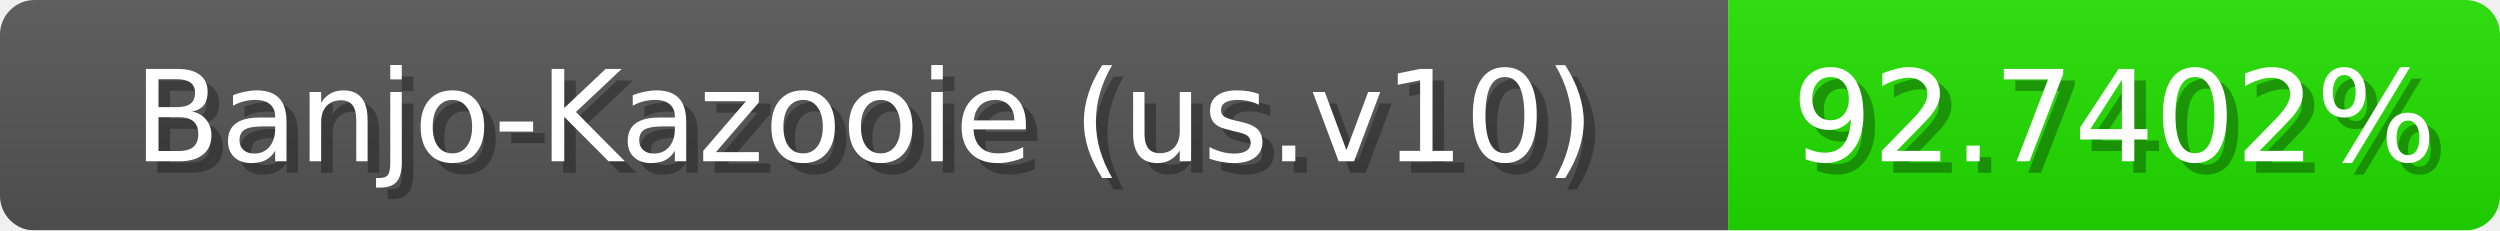
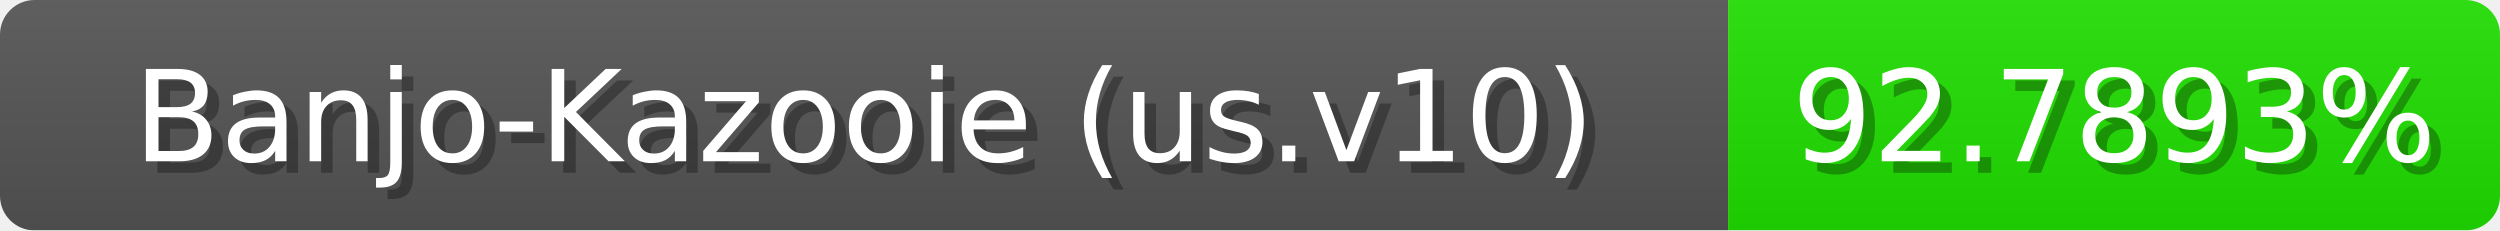
<svg xmlns="http://www.w3.org/2000/svg" width="217" height="20">
  <linearGradient id="b" x2="0" y2="100%">
    <stop offset="0" stop-color="#bbb" stop-opacity=".1" />
    <stop offset="1" stop-opacity=".1" />
  </linearGradient>
  <mask id="anybadge_1">
    <rect width="217" height="20" rx="3" fill="#fff" />
  </mask>
  <g mask="url(#anybadge_1)">
    <path fill="#555" d="M0 0h150v20H0z" />
-     <path fill="#21e000" d="M150 0h67v20H150z" />
+     <path fill="#20e000" d="M150 0h67v20H150z" />
    <path fill="url(#b)" d="M0 0h217v20H0z" />
  </g>
  <g fill="#fff" text-anchor="middle" font-family="DejaVu Sans,Verdana,Geneva,sans-serif" font-size="11">
    <text x="76.0" y="15" fill="#010101" fill-opacity=".3">Banjo-Kazooie (us.v10)</text>
    <text x="75.0" y="14">Banjo-Kazooie (us.v10)</text>
  </g>
  <g fill="#fff" text-anchor="middle" font-family="DejaVu Sans,Verdana,Geneva,sans-serif" font-size="11">
-     <text x="184.5" y="15" fill="#010101" fill-opacity=".3">92.7402%</text>
-     <text x="183.5" y="14">92.7402%</text>
+     <text x="184.5" y="15" fill="#010101" fill-opacity=".3">92.7893%</text>
+     <text x="183.5" y="14">92.7893%</text>
  </g>
</svg>
